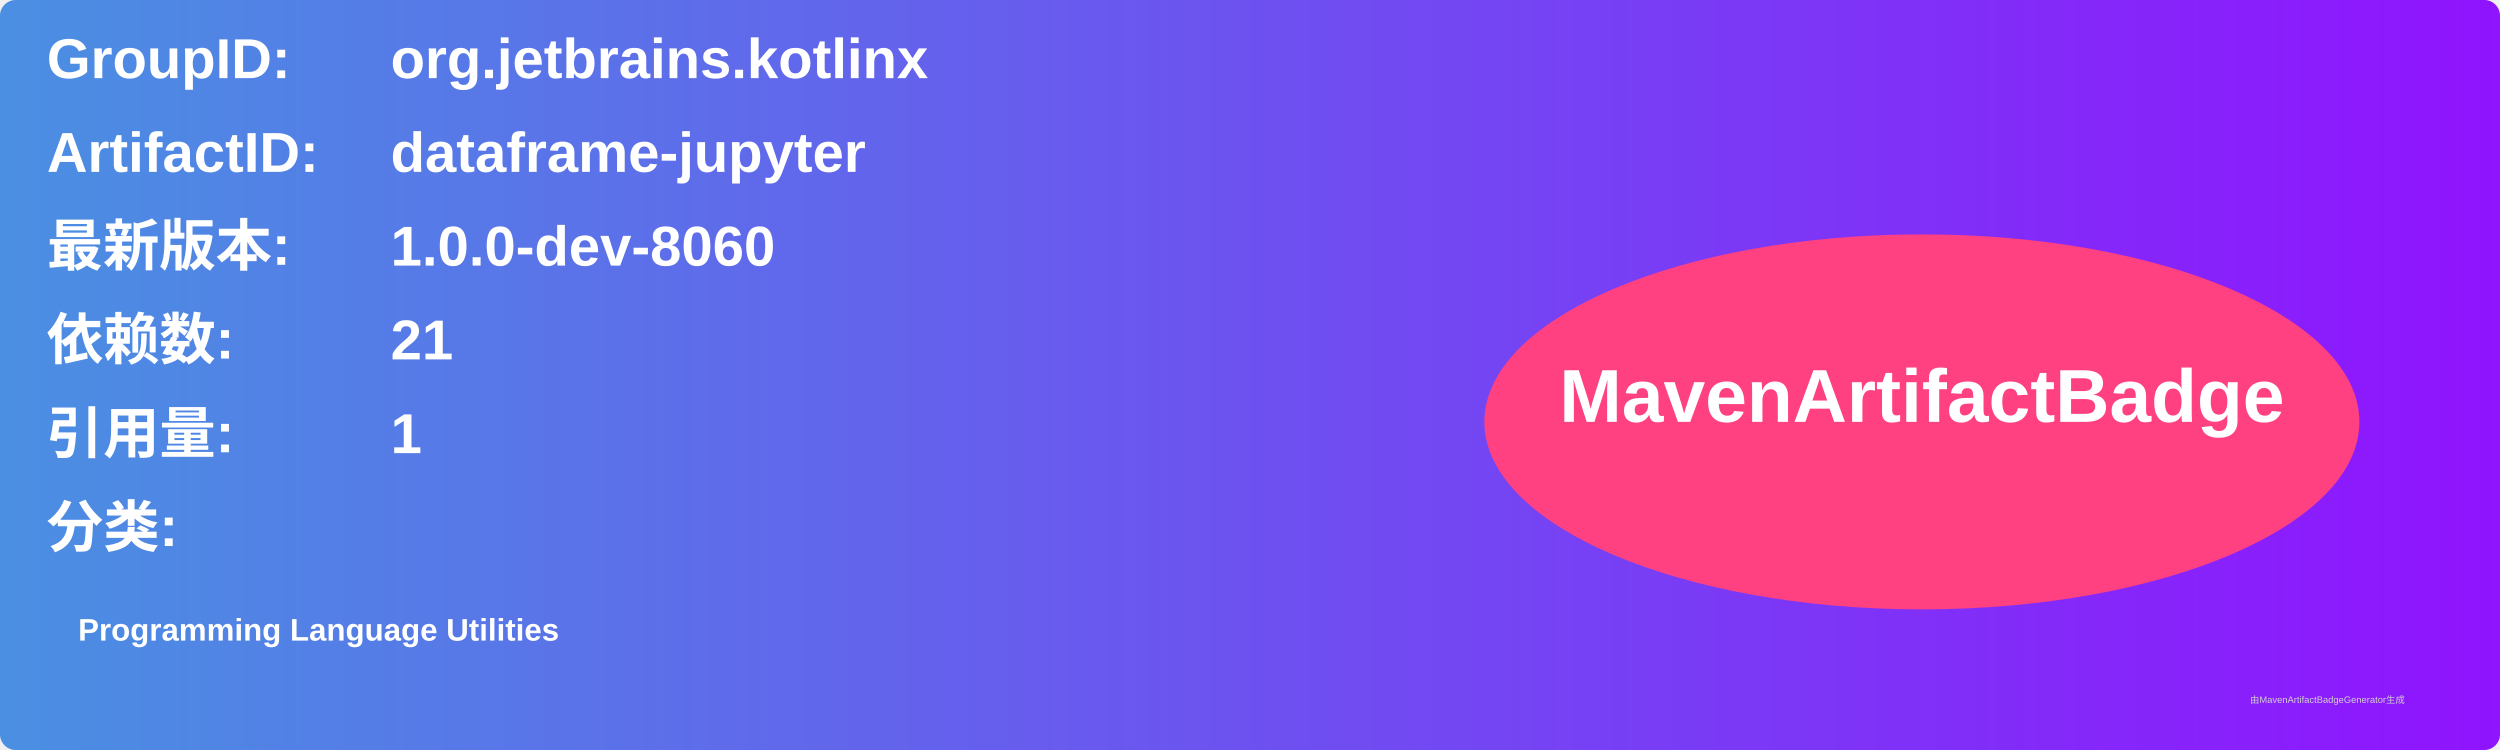
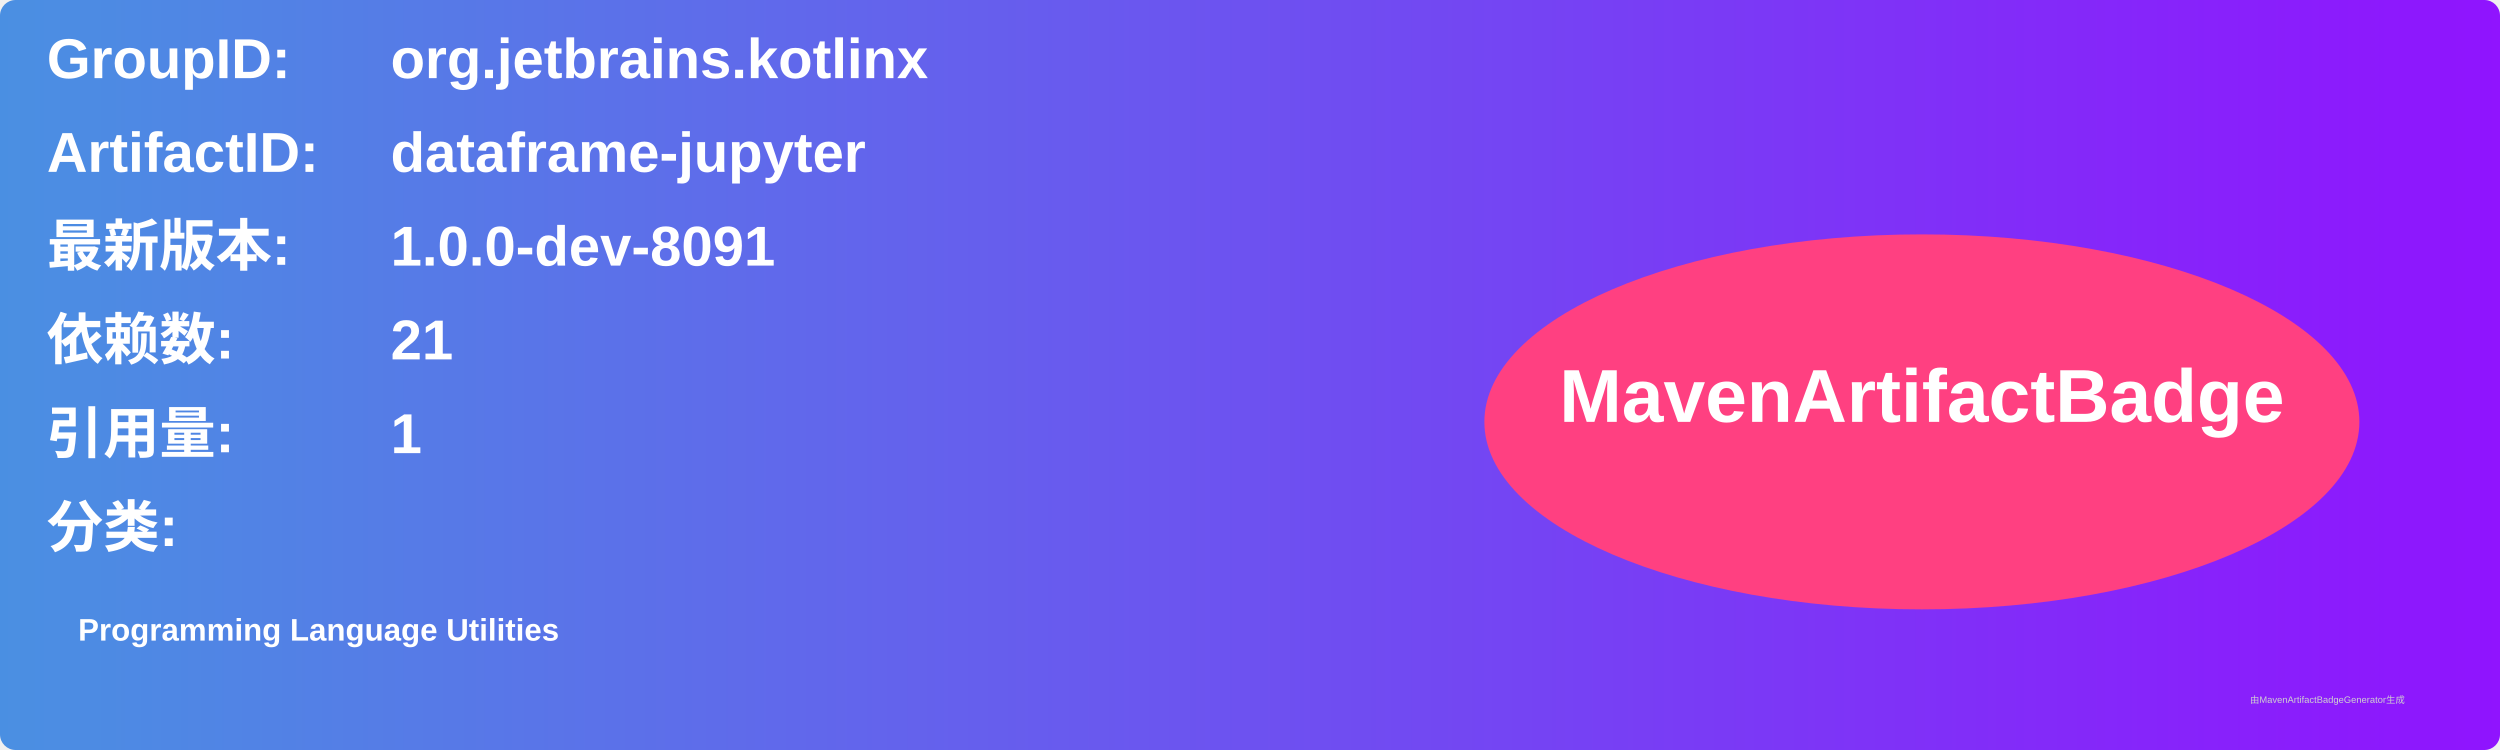
<svg xmlns="http://www.w3.org/2000/svg" width="800" height="240" viewBox="0 0 800 240">
  <linearGradient id="grad" x1="0%" y1="0%" x2="100%" y2="0%">
    <stop offset="0%" stop-color="#4a90e2" />
    <stop offset="100%" stop-color="#9013fe" />
  </linearGradient>
  <rect width="100%" height="100%" rx="5" ry="5" fill="url(#grad)" />
  <g transform="translate(15, 15)">
    <text x="0" y="10" font-family="Arial" font-size="18" fill="white" font-weight="bold" width="260">GroupID:</text>
    <text x="110" y="10" font-family="Arial" font-size="18" fill="white" font-weight="bold" width="460">org.jetbrains.kotlinx</text>
    <text x="0" y="40" font-family="Arial" font-size="18" fill="white" font-weight="bold" width="260">ArtifactID:</text>
    <text x="110" y="40" font-family="Arial" font-size="18" fill="white" font-weight="bold" width="460">dataframe-jupyter</text>
    <text x="0" y="70" font-family="Arial" font-size="18" fill="white" font-weight="bold">最新版本:</text>
    <text x="110" y="70" font-family="Arial" font-size="18" fill="white" font-weight="bold">
-       <tspan font-weight="bold">1.0.0-dev-8060</tspan>
+       <tspan font-weight="bold">1.0.0-dev-8091</tspan>
    </text>
    <text x="0" y="100" font-family="Arial" font-size="18" fill="white" font-weight="bold">依赖数: </text>
    <text x="110" y="100" font-family="Arial" font-size="18" fill="white">
      <tspan font-weight="bold">21</tspan>
    </text>
    <text x="0" y="130" font-family="Arial" font-size="18" fill="white" font-weight="bold">引用量: </text>
    <text x="110" y="130" font-family="Arial" font-size="18" fill="white">
      <tspan font-weight="bold">1</tspan>
    </text>
    <text x="0" y="160" font-family="Arial" font-size="18" fill="white" font-weight="bold">分类:</text>
    <text x="10" y="190" font-family="Arial" font-size="10" fill="white">
      <tspan font-weight="bold">Programming Language Utilities</tspan>
    </text>
    <ellipse cx="600" cy="120" rx="140" ry="60" fill="#ff4081" />
    <text x="600" y="120" text-anchor="middle" font-family="Arial" font-size="24" fill="white" font-weight="bold">MavenArtifactBadge</text>
  </g>
  <text x="720" y="225" font-family="Arial" font-size="3" fill="#d0d0d0">由MavenArtifactBadgeGenerator生成</text>
</svg>
